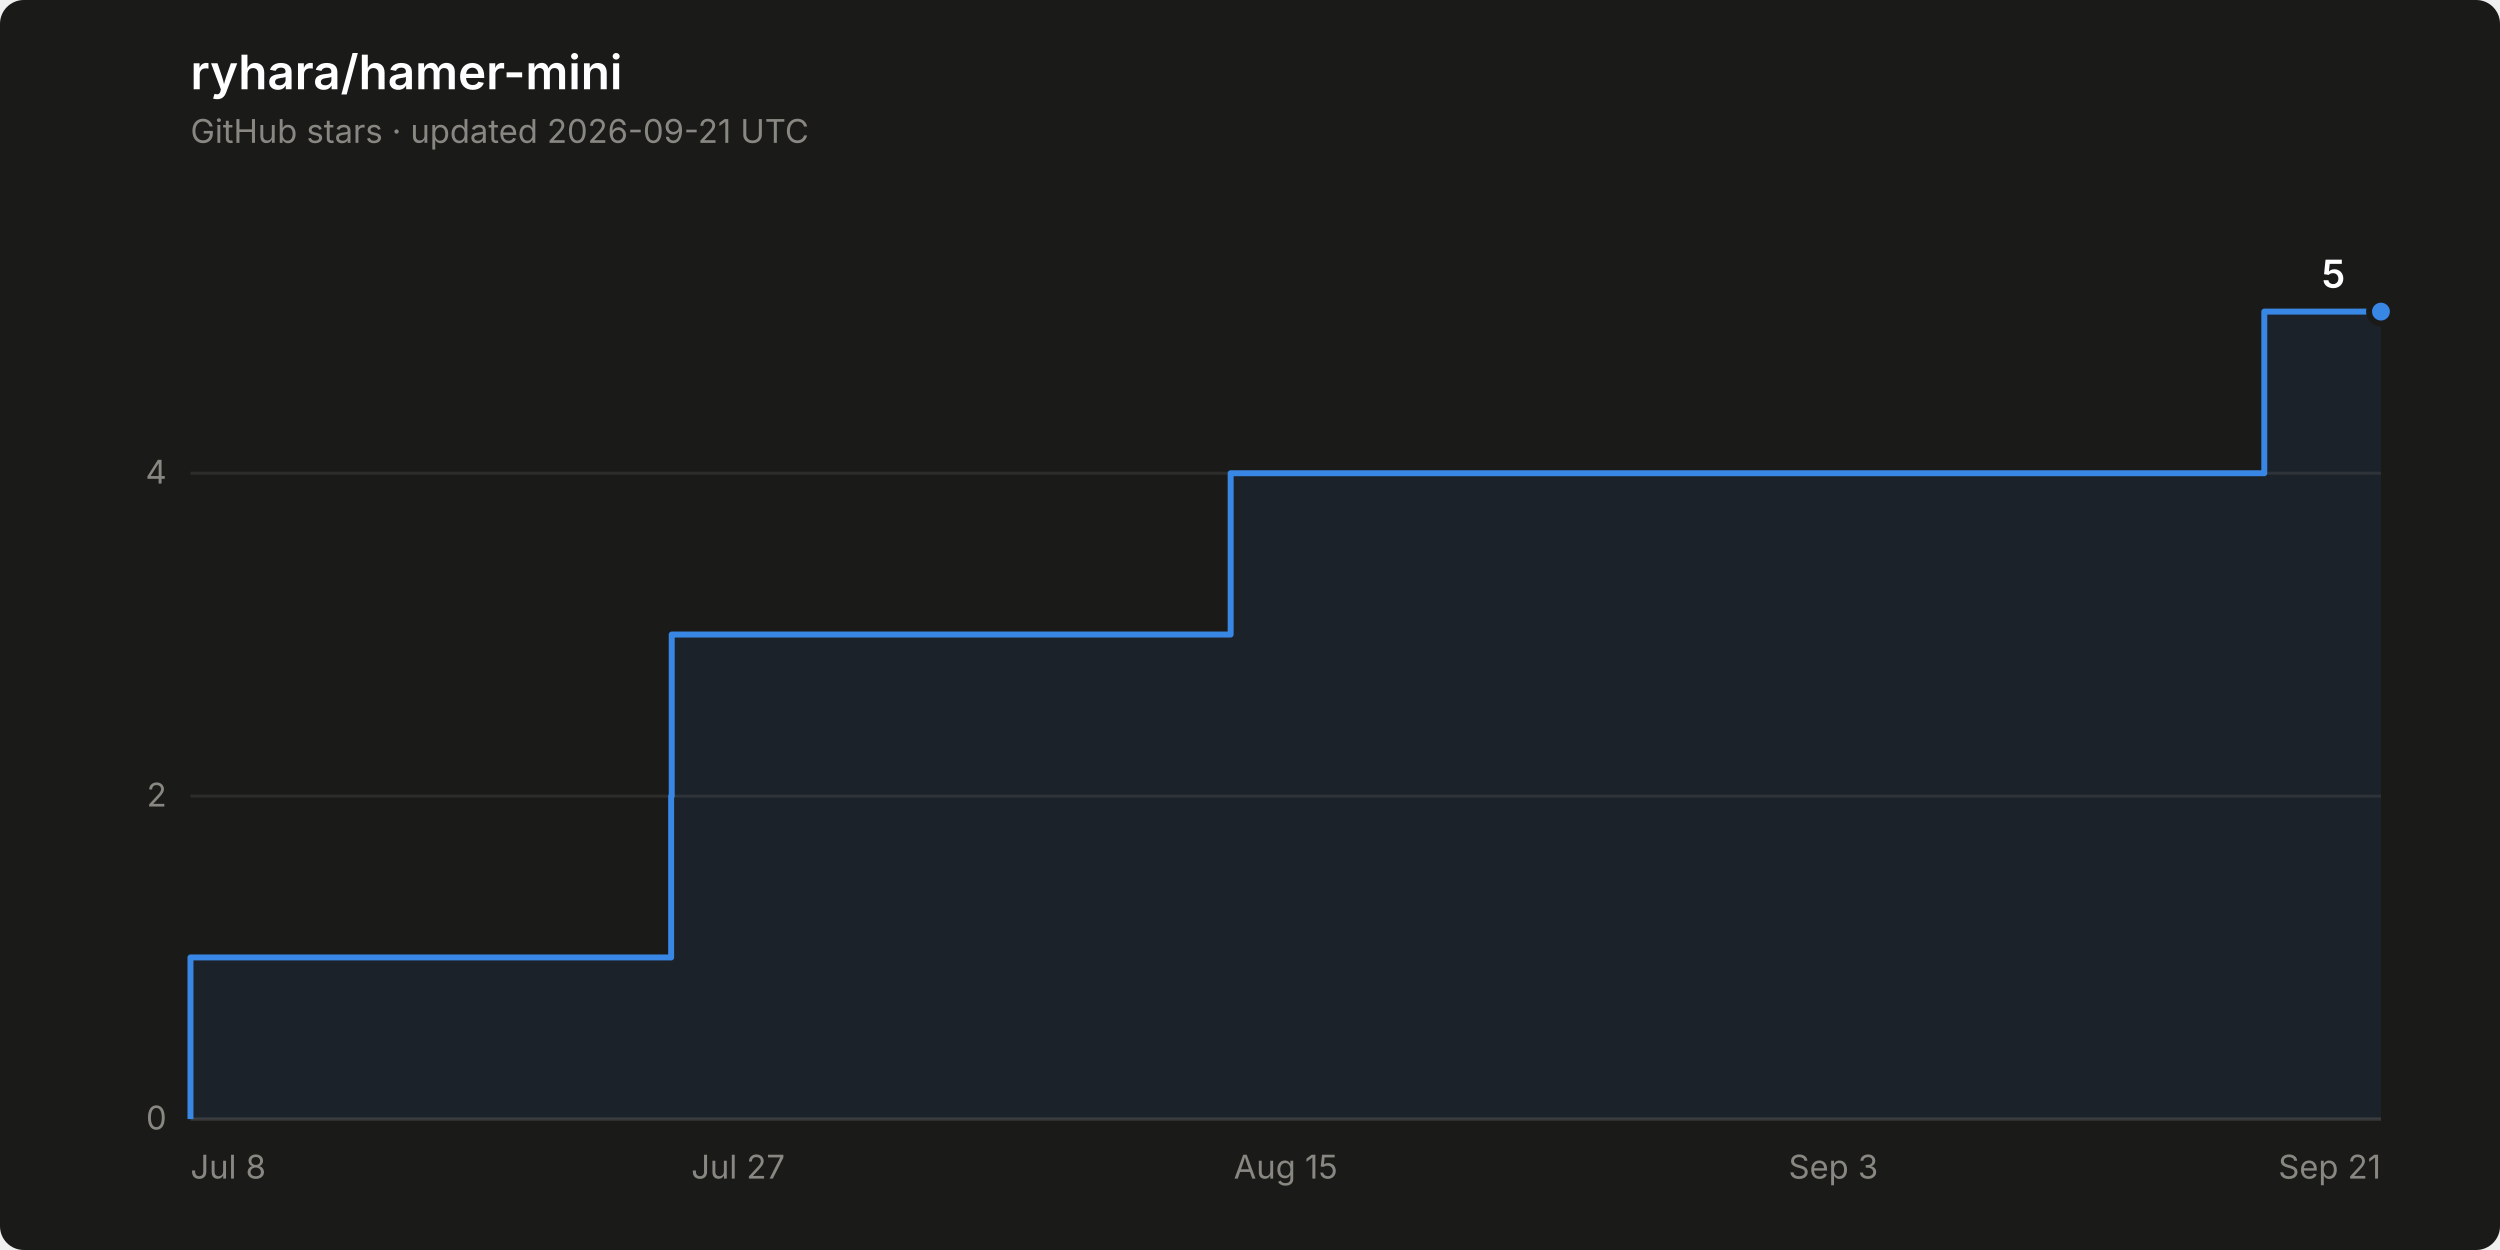
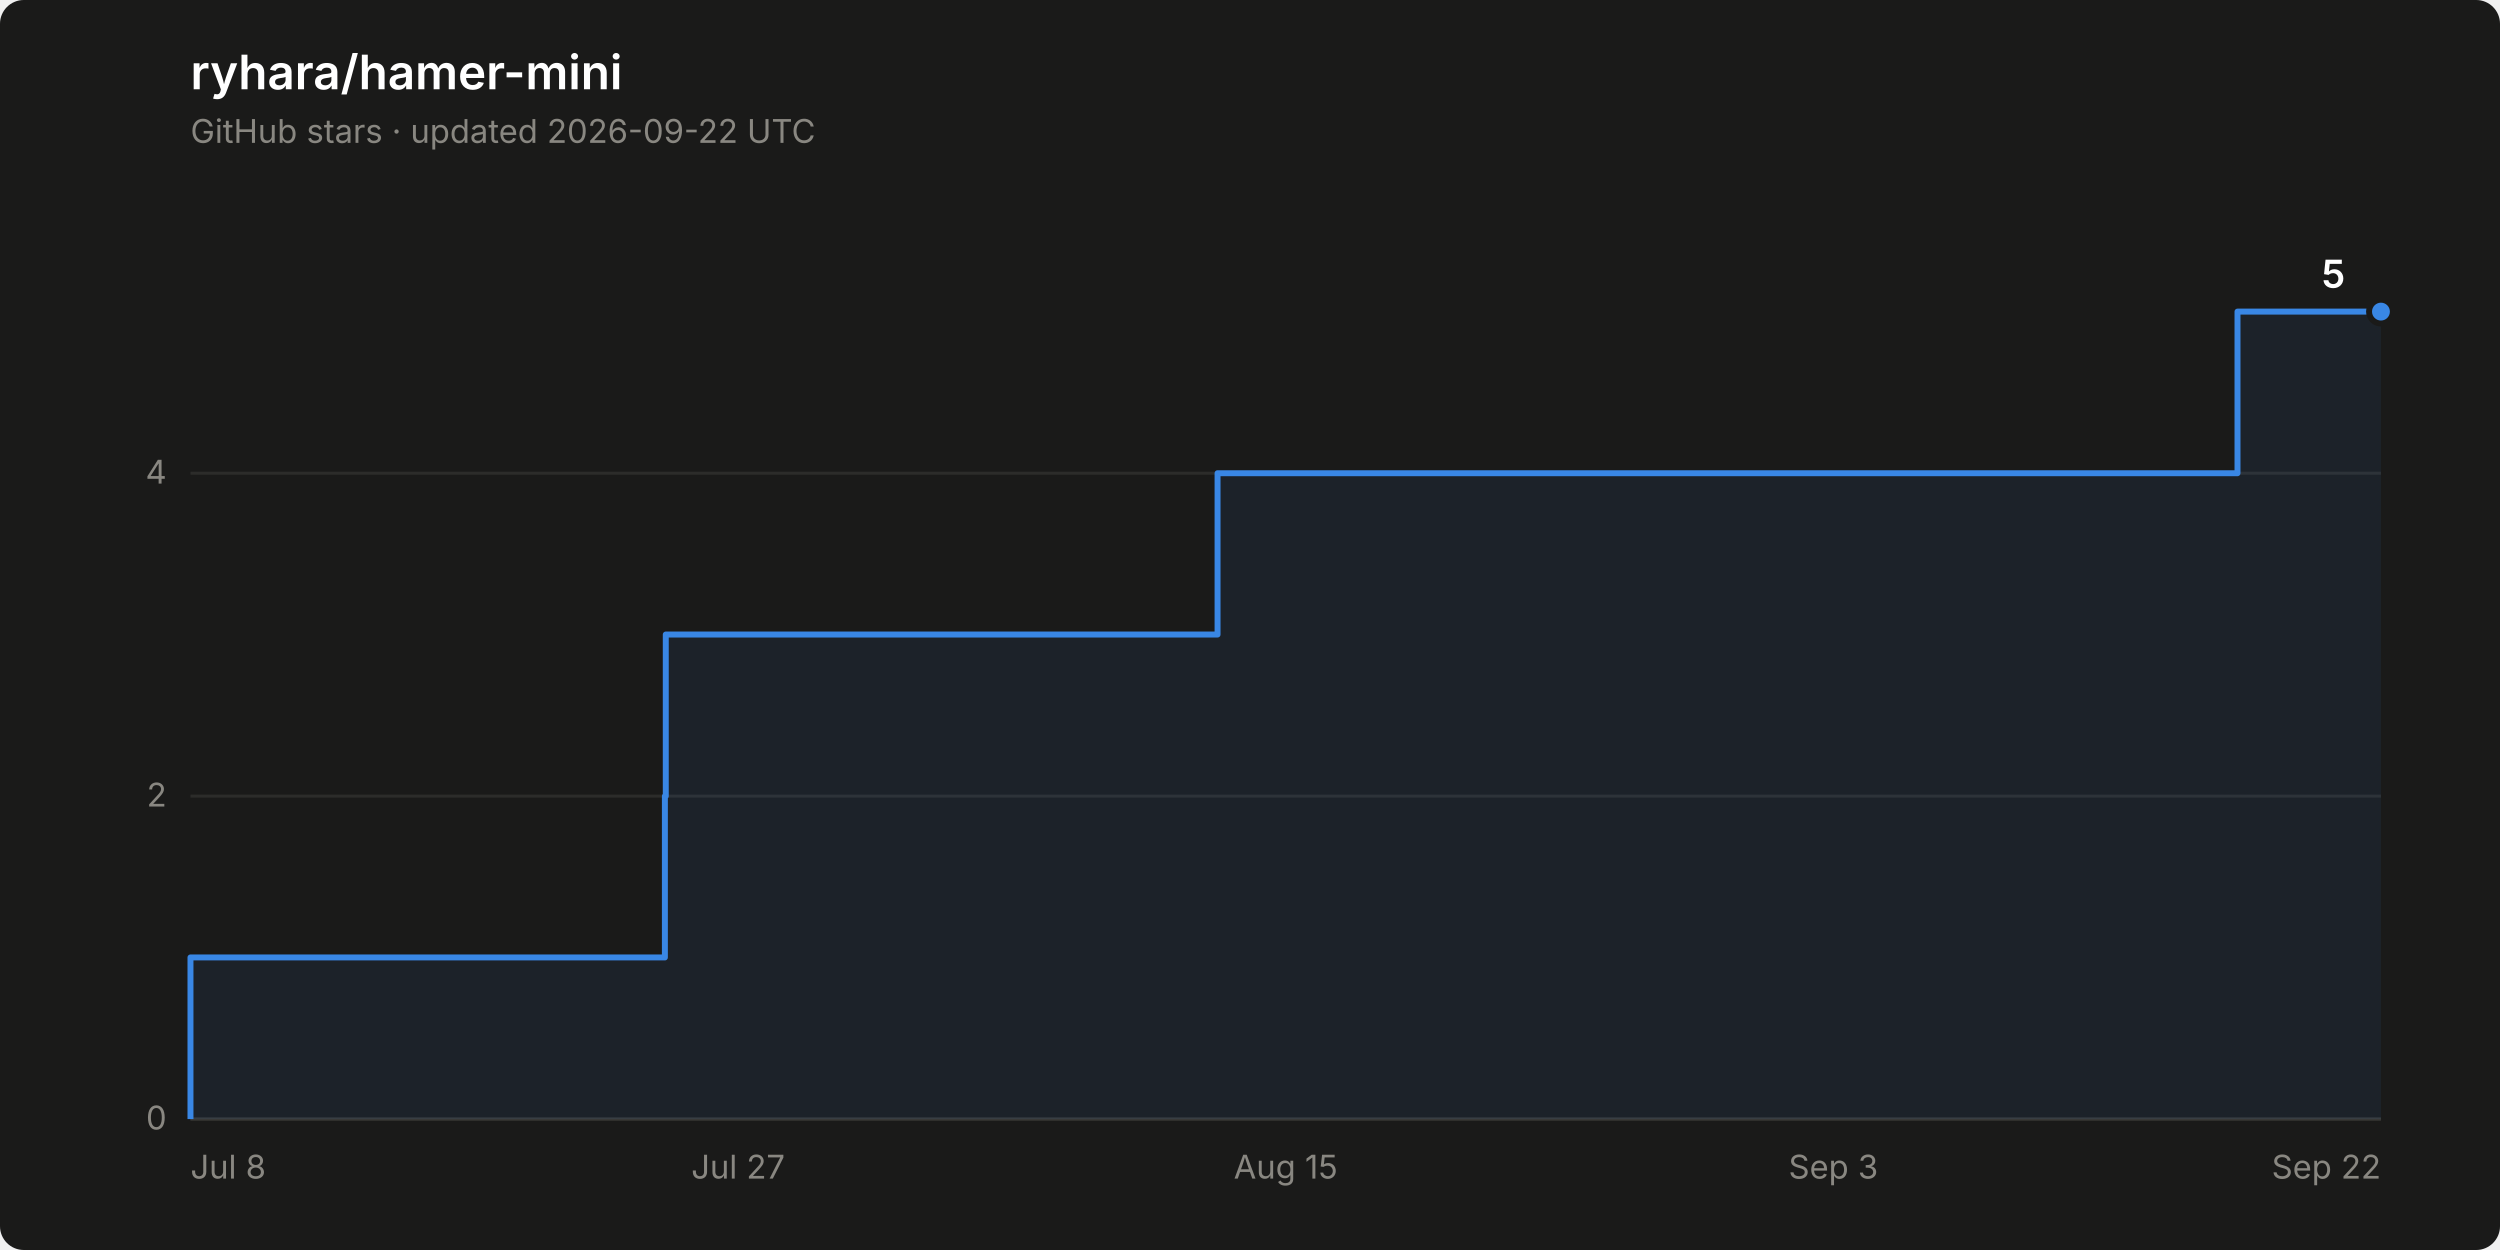
<svg xmlns="http://www.w3.org/2000/svg" width="840" height="420" viewBox="0 0 840 420" role="img" aria-label="Star history of ryhara/hamer-mini: 5 stars">
  <rect width="840" height="420" rx="8" fill="#1a1a19" />
  <text x="64" y="30" font-family="system-ui, -apple-system, &quot;Segoe UI&quot;, sans-serif" font-size="16" font-weight="600" fill="#ffffff">ryhara/hamer-mini</text>
-   <text x="64" y="48" font-family="system-ui, -apple-system, &quot;Segoe UI&quot;, sans-serif" font-size="11" fill="#898781">GitHub stars · updated 2026-09-21 UTC</text>
+   <text x="64" y="48" font-family="system-ui, -apple-system, &quot;Segoe UI&quot;, sans-serif" font-size="11" fill="#898781">GitHub stars · updated 2026-09-22 UTC</text>
  <line x1="64" y1="376.0" x2="800" y2="376.0" stroke="#2c2c2a" stroke-width="1" />
  <text x="56" y="379.5" font-family="system-ui, -apple-system, &quot;Segoe UI&quot;, sans-serif" font-size="11" fill="#898781" text-anchor="end" style="font-variant-numeric: tabular-nums">0</text>
  <line x1="64" y1="267.5" x2="800" y2="267.5" stroke="#2c2c2a" stroke-width="1" />
  <text x="56" y="271.0" font-family="system-ui, -apple-system, &quot;Segoe UI&quot;, sans-serif" font-size="11" fill="#898781" text-anchor="end" style="font-variant-numeric: tabular-nums">2</text>
  <line x1="64" y1="159.0" x2="800" y2="159.0" stroke="#2c2c2a" stroke-width="1" />
  <text x="56" y="162.5" font-family="system-ui, -apple-system, &quot;Segoe UI&quot;, sans-serif" font-size="11" fill="#898781" text-anchor="end" style="font-variant-numeric: tabular-nums">4</text>
  <line x1="64" y1="376.0" x2="800" y2="376.0" stroke="#383835" stroke-width="1" />
  <text x="64.0" y="396" font-family="system-ui, -apple-system, &quot;Segoe UI&quot;, sans-serif" font-size="11" fill="#898781" text-anchor="start">Jul 8</text>
  <text x="248.0" y="396" font-family="system-ui, -apple-system, &quot;Segoe UI&quot;, sans-serif" font-size="11" fill="#898781" text-anchor="middle">Jul 27</text>
  <text x="432.0" y="396" font-family="system-ui, -apple-system, &quot;Segoe UI&quot;, sans-serif" font-size="11" fill="#898781" text-anchor="middle">Aug 15</text>
  <text x="616.0" y="396" font-family="system-ui, -apple-system, &quot;Segoe UI&quot;, sans-serif" font-size="11" fill="#898781" text-anchor="middle">Sep 3</text>
-   <text x="800.0" y="396" font-family="system-ui, -apple-system, &quot;Segoe UI&quot;, sans-serif" font-size="11" fill="#898781" text-anchor="end">Sep 21</text>
-   <path d="M 64.0 376.0 L 64.0 321.7 L 225.5 321.7 L 225.5 267.5 L 225.7 267.5 L 225.7 213.2 L 413.5 213.2 L 413.5 159.0 L 760.8 159.0 L 760.8 104.7 L 800.0 104.7 L 800.0 376.0 Z" fill="#3987e5" fill-opacity="0.08" stroke="none" />
-   <path d="M 64.0 376.0 L 64.0 321.7 L 225.5 321.7 L 225.5 267.5 L 225.7 267.5 L 225.7 213.2 L 413.5 213.2 L 413.5 159.0 L 760.8 159.0 L 760.8 104.7 L 800.0 104.7" fill="none" stroke="#3987e5" stroke-width="2" stroke-linejoin="round" />
+   <text x="800.0" y="396" font-family="system-ui, -apple-system, &quot;Segoe UI&quot;, sans-serif" font-size="11" fill="#898781" text-anchor="end">Sep 22</text>
+   <path d="M 64.0 376.0 L 64.0 321.7 L 223.4 321.7 L 223.4 267.5 L 223.7 267.5 L 223.7 213.2 L 409.1 213.2 L 409.1 159.0 L 751.8 159.0 L 751.8 104.7 L 800.0 104.7 L 800.0 376.0 Z" fill="#3987e5" fill-opacity="0.08" stroke="none" />
+   <path d="M 64.0 376.0 L 64.0 321.7 L 223.4 321.7 L 223.4 267.5 L 223.7 267.5 L 223.7 213.2 L 409.1 213.2 L 409.1 159.0 L 751.8 159.0 L 751.8 104.7 L 800.0 104.7" fill="none" stroke="#3987e5" stroke-width="2" stroke-linejoin="round" />
  <circle cx="800.0" cy="104.7" r="4" fill="#3987e5" stroke="#1a1a19" stroke-width="2" />
  <text x="788.0" y="96.7" font-family="system-ui, -apple-system, &quot;Segoe UI&quot;, sans-serif" font-size="13" font-weight="600" fill="#ffffff" text-anchor="end" style="font-variant-numeric: tabular-nums">5</text>
</svg>
